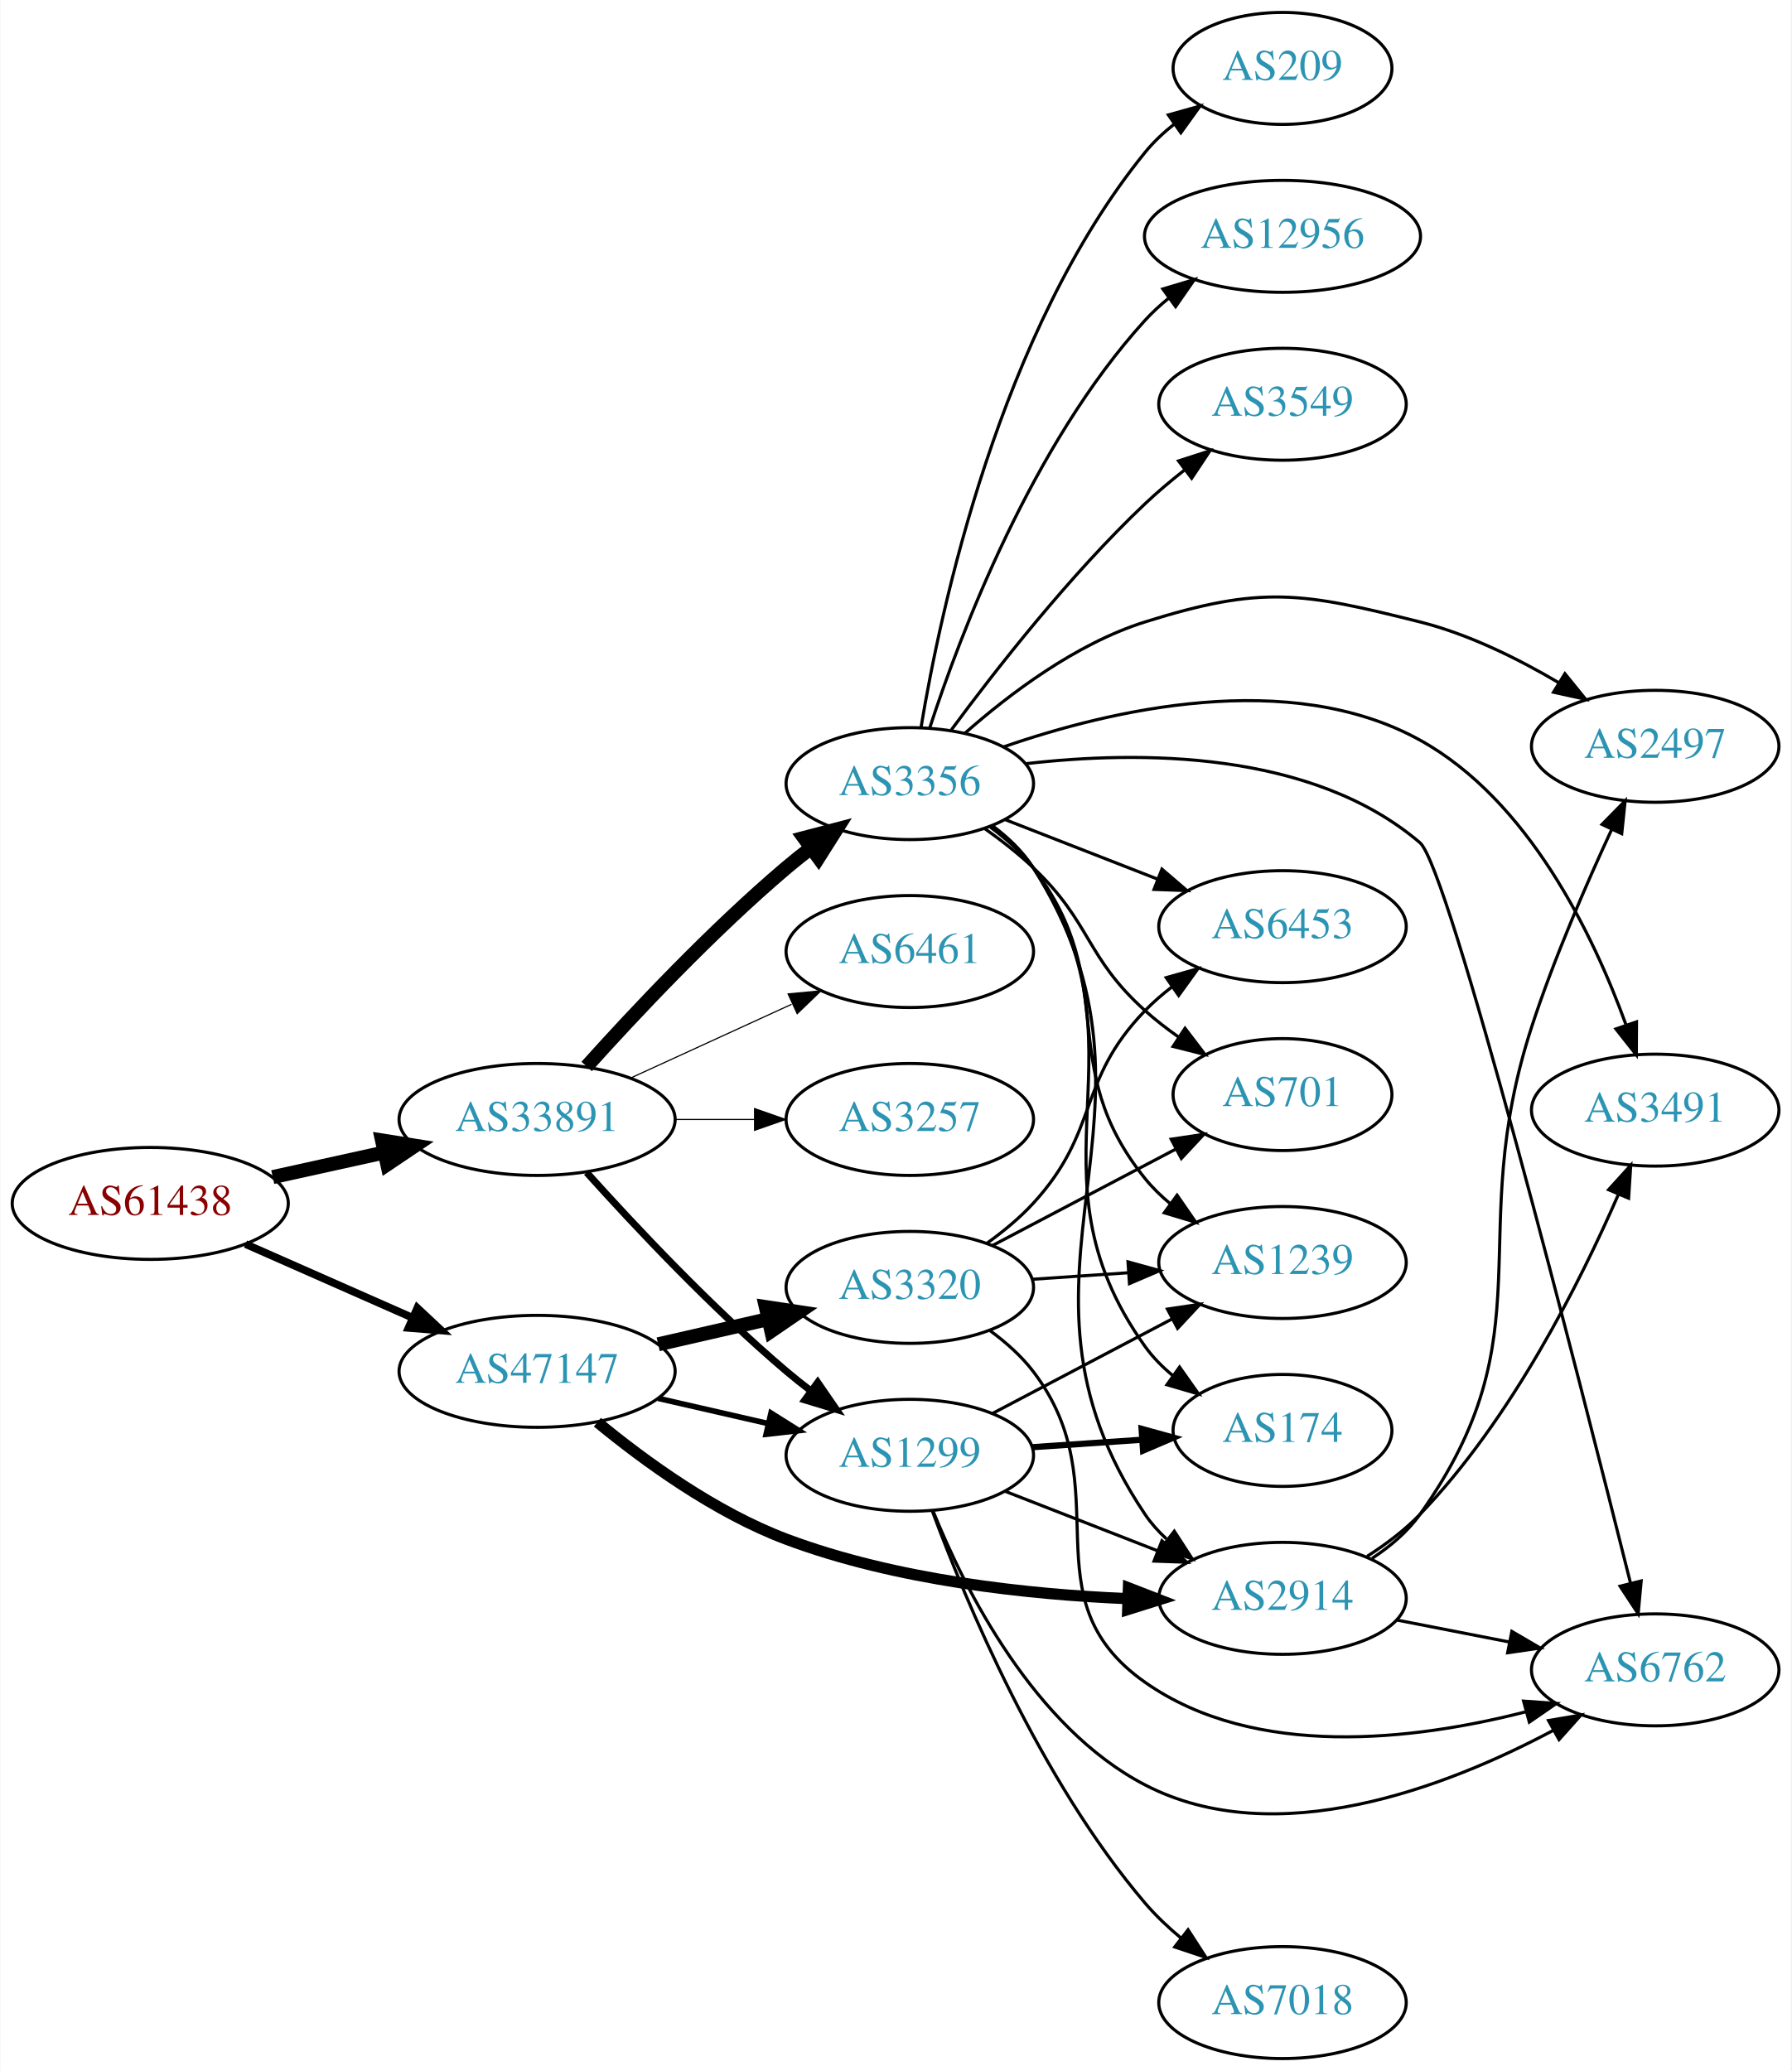
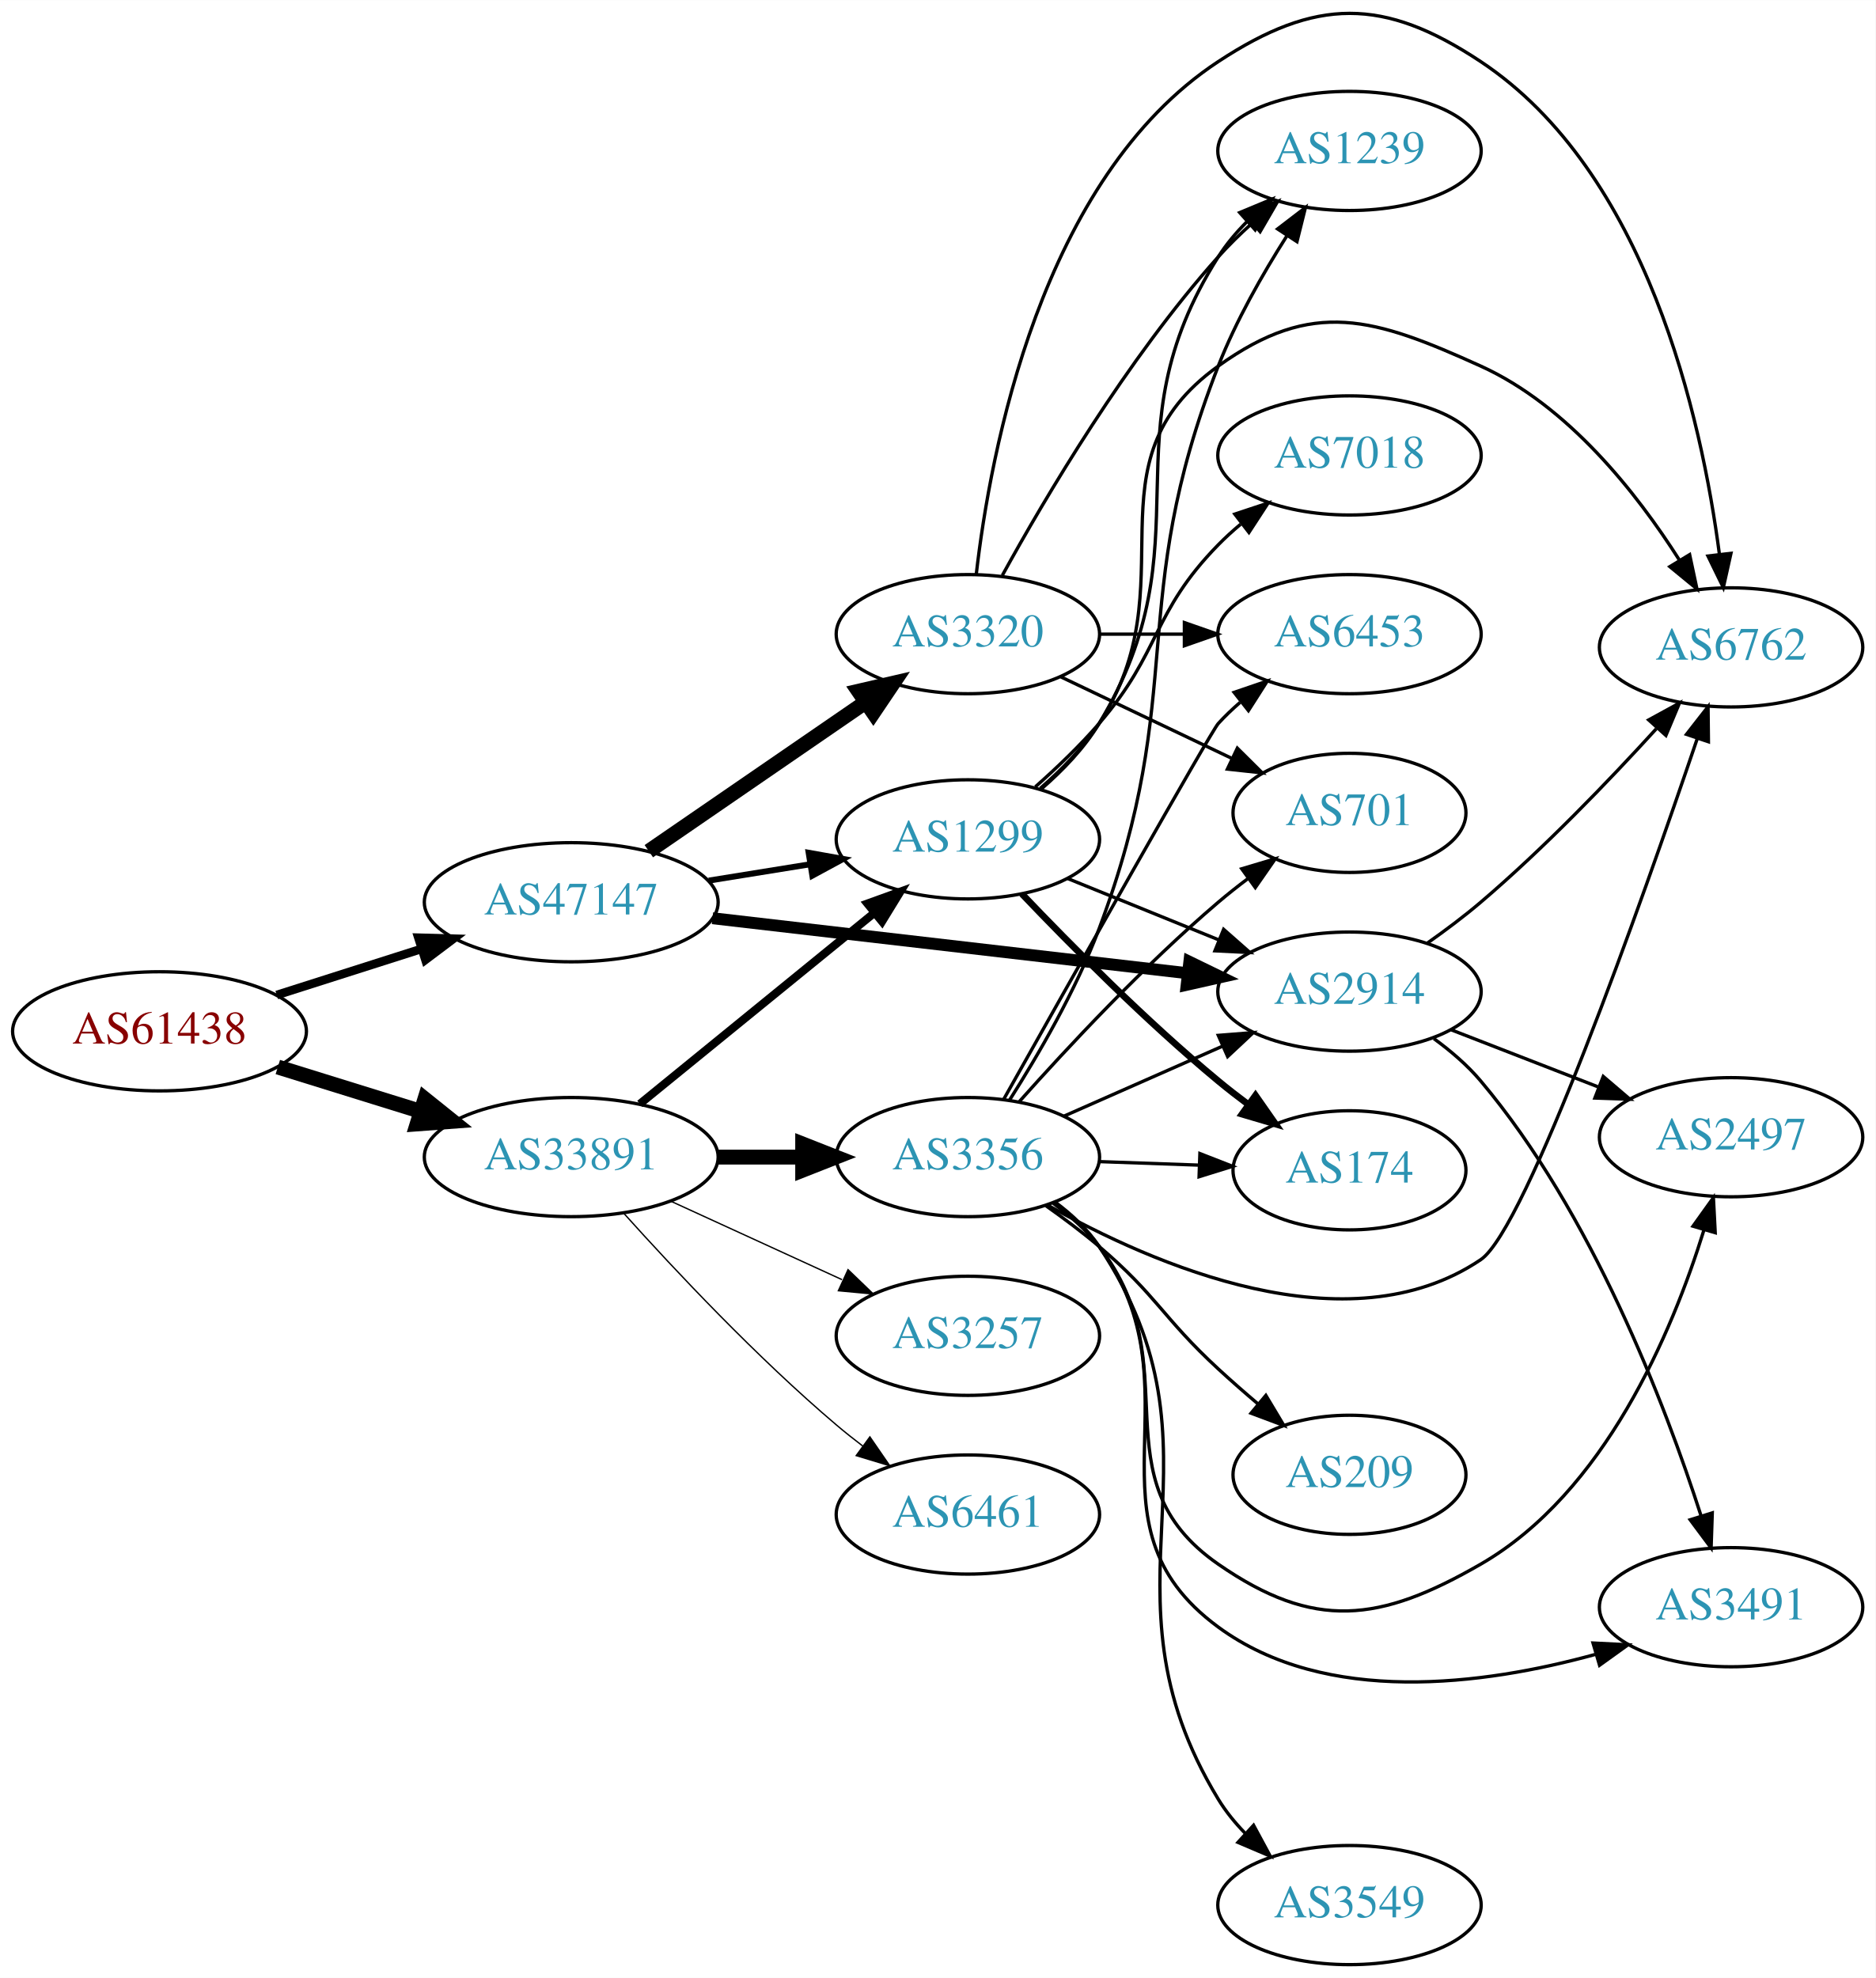
- <svg xmlns="http://www.w3.org/2000/svg" xmlns:xlink="http://www.w3.org/1999/xlink" width="576pt" height="666pt" viewBox="0.00 0.00 575.76 666.00">
-   <g id="graph0" class="graph" transform="scale(1 1) rotate(0) translate(4 662)">
-     <polygon fill="white" stroke="none" points="-4,4 -4,-662 571.762,-662 571.762,4 -4,4" />
+ <svg xmlns="http://www.w3.org/2000/svg" xmlns:xlink="http://www.w3.org/1999/xlink" width="567pt" height="598pt" viewBox="0.00 0.00 566.66 597.58">
+   <g id="graph0" class="graph" transform="scale(1 1) rotate(0) translate(4 593.576)">
+     <polygon fill="white" stroke="none" points="-4,4 -4,-593.576 562.663,-593.576 562.663,4 -4,4" />
    <g id="node1" class="node">
      <g id="a_node1">
        <a xlink:href="/asn/61438" xlink:title="AS61438 ~ ip-it consult GmbH [AT]">
-           <ellipse fill="#ffffff" stroke="black" cx="44.196" cy="-275" rx="44.393" ry="18" />
-           <text text-anchor="middle" x="44.196" y="-271.3" font-family="Times,serif" font-size="14.00" fill="#880000">AS61438</text>
+           <ellipse fill="#ffffff" stroke="black" cx="44.196" cy="-282" rx="44.393" ry="18" />
+           <text text-anchor="middle" x="44.196" y="-278.3" font-family="Times,serif" font-size="14.00" fill="#880000">AS61438</text>
        </a>
      </g>
    </g>
    <g id="node2" class="node">
      <g id="a_node2">
        <a xlink:href="/asn/33891" xlink:title="AS33891 ~ CORE-BACKBONE GMBH GLOBAL NETWORK [DE]">
-           <ellipse fill="#ffffff" stroke="black" cx="168.588" cy="-302" rx="44.393" ry="18" />
-           <text text-anchor="middle" x="168.588" y="-298.3" font-family="Times,serif" font-size="14.00" fill="#2c94b3">AS33891</text>
+           <ellipse fill="#ffffff" stroke="black" cx="168.588" cy="-244" rx="44.393" ry="18" />
+           <text text-anchor="middle" x="168.588" y="-240.3" font-family="Times,serif" font-size="14.00" fill="#2c94b3">AS33891</text>
        </a>
      </g>
    </g>
    <g id="edge1" class="edge">
-       <path fill="none" stroke="black" stroke-width="4.5" d="M83.586,-283.469C94.978,-285.982 107.6,-288.767 119.525,-291.397" />
-       <polygon fill="black" stroke="black" stroke-width="4.5" points="118.721,-295.252 129.335,-293.561 120.418,-287.562 118.721,-295.252" />
+       <path fill="none" stroke="black" stroke-width="4.5" d="M79.941,-271.212C93.378,-267.041 108.921,-262.215 123.154,-257.796" />
+       <polygon fill="black" stroke="black" stroke-width="4.5" points="124.373,-261.54 132.756,-254.815 122.038,-254.019 124.373,-261.54" />
    </g>
    <g id="node3" class="node">
      <g id="a_node3">
        <a xlink:href="/asn/47147" xlink:title="AS47147 ~ ANEXIA Internetdienstleistungs GmbH [AT]">
-           <ellipse fill="#ffffff" stroke="black" cx="168.588" cy="-221" rx="44.393" ry="18" />
-           <text text-anchor="middle" x="168.588" y="-217.3" font-family="Times,serif" font-size="14.00" fill="#2c94b3">AS47147</text>
+           <ellipse fill="#ffffff" stroke="black" cx="168.588" cy="-321" rx="44.393" ry="18" />
+           <text text-anchor="middle" x="168.588" y="-317.3" font-family="Times,serif" font-size="14.00" fill="#2c94b3">AS47147</text>
        </a>
      </g>
    </g>
    <g id="edge2" class="edge">
-       <path fill="none" stroke="black" stroke-width="2.475" d="M74.824,-261.928C90.941,-254.817 111.081,-245.931 128.473,-238.258" />
-       <polygon fill="black" stroke="black" stroke-width="2.475" points="130.073,-241.378 137.809,-234.139 127.247,-234.973 130.073,-241.378" />
+       <path fill="none" stroke="black" stroke-width="2.605" d="M79.615,-292.967C93.172,-297.288 108.914,-302.304 123.302,-306.888" />
+       <polygon fill="black" stroke="black" stroke-width="2.605" points="122.413,-310.278 133.004,-309.98 124.538,-303.609 122.413,-310.278" />
    </g>
    <g id="node4" class="node">
      <g id="a_node4">
        <a xlink:href="/asn/3356" xlink:title="AS3356 ~ Level 3 Parent, LLC [US]">
-           <ellipse fill="#ffffff" stroke="black" cx="288.431" cy="-410" rx="39.794" ry="18" />
-           <text text-anchor="middle" x="288.431" y="-406.3" font-family="Times,serif" font-size="14.00" fill="#2c94b3">AS3356</text>
+           <ellipse fill="#ffffff" stroke="black" cx="288.431" cy="-244" rx="39.794" ry="18" />
+           <text text-anchor="middle" x="288.431" y="-240.3" font-family="Times,serif" font-size="14.00" fill="#2c94b3">AS3356</text>
        </a>
      </g>
    </g>
    <g id="edge3" class="edge">
-       <path fill="none" stroke="black" stroke-width="4.5" d="M184.521,-319.044C199.847,-336.097 224.782,-362.65 248.784,-383 251.281,-385.117 253.942,-387.232 256.653,-389.293" />
-       <polygon fill="black" stroke="black" stroke-width="4.5" points="254.432,-392.547 264.83,-395.266 259.077,-386.188 254.432,-392.547" />
+       <path fill="none" stroke="black" stroke-width="4.5" d="M212.799,-244C221.112,-244 229.875,-244 238.357,-244" />
+       <polygon fill="black" stroke="black" stroke-width="4.5" points="238.516,-247.938 248.516,-244 238.516,-240.063 238.516,-247.938" />
    </g>
    <g id="node5" class="node">
      <g id="a_node5">
-         <a xlink:href="/asn/6461" xlink:title="AS6461 ~ Zayo Bandwidth [US]">
-           <ellipse fill="#ffffff" stroke="black" cx="288.431" cy="-356" rx="39.794" ry="18" />
-           <text text-anchor="middle" x="288.431" y="-352.3" font-family="Times,serif" font-size="14.00" fill="#2c94b3">AS6461</text>
+         <a xlink:href="/asn/3257" xlink:title="AS3257 ~ GTT [DE]">
+           <ellipse fill="#ffffff" stroke="black" cx="288.431" cy="-190" rx="39.794" ry="18" />
+           <text text-anchor="middle" x="288.431" y="-186.3" font-family="Times,serif" font-size="14.00" fill="#2c94b3">AS3257</text>
        </a>
      </g>
    </g>
    <g id="edge4" class="edge">
-       <path fill="none" stroke="black" stroke-width="0.375" d="M198.718,-315.348C214.329,-322.502 233.727,-331.391 250.399,-339.03" />
-       <polygon fill="black" stroke="black" stroke-width="0.375" points="249.302,-342.378 259.851,-343.362 252.218,-336.014 249.302,-342.378" />
+       <path fill="none" stroke="black" stroke-width="0.409" d="M198.718,-230.652C214.329,-223.498 233.727,-214.609 250.399,-206.97" />
+       <polygon fill="black" stroke="black" stroke-width="0.409" points="252.218,-209.986 259.851,-202.638 249.302,-203.622 252.218,-209.986" />
    </g>
    <g id="node6" class="node">
      <g id="a_node6">
        <a xlink:href="/asn/1299" xlink:title="AS1299 ~ Telia Carrier [EU]">
-           <ellipse fill="#ffffff" stroke="black" cx="288.431" cy="-194" rx="39.794" ry="18" />
-           <text text-anchor="middle" x="288.431" y="-190.3" font-family="Times,serif" font-size="14.00" fill="#2c94b3">AS1299</text>
+           <ellipse fill="#ffffff" stroke="black" cx="288.431" cy="-340" rx="39.794" ry="18" />
+           <text text-anchor="middle" x="288.431" y="-336.3" font-family="Times,serif" font-size="14.00" fill="#2c94b3">AS1299</text>
        </a>
      </g>
    </g>
    <g id="edge5" class="edge">
-       <path fill="none" stroke="black" stroke-width="2.25" d="M184.521,-284.956C199.847,-267.903 224.782,-241.35 248.784,-221 251.281,-218.883 253.942,-216.768 256.653,-214.707" />
-       <polygon fill="black" stroke="black" stroke-width="2.25" points="258.819,-217.459 264.83,-208.734 254.69,-211.806 258.819,-217.459" />
+       <path fill="none" stroke="black" stroke-width="2.455" d="M189.312,-260.068C208.717,-275.876 238.503,-300.141 260.168,-317.79" />
+       <polygon fill="black" stroke="black" stroke-width="2.455" points="258.071,-320.596 268.034,-324.199 262.492,-315.169 258.071,-320.596" />
    </g>
    <g id="node7" class="node">
      <g id="a_node7">
-         <a xlink:href="/asn/3257" xlink:title="AS3257 ~ GTT [DE]">
-           <ellipse fill="#ffffff" stroke="black" cx="288.431" cy="-302" rx="39.794" ry="18" />
-           <text text-anchor="middle" x="288.431" y="-298.3" font-family="Times,serif" font-size="14.00" fill="#2c94b3">AS3257</text>
+         <a xlink:href="/asn/6461" xlink:title="AS6461 ~ Zayo Bandwidth [US]">
+           <ellipse fill="#ffffff" stroke="black" cx="288.431" cy="-136" rx="39.794" ry="18" />
+           <text text-anchor="middle" x="288.431" y="-132.3" font-family="Times,serif" font-size="14.00" fill="#2c94b3">AS6461</text>
        </a>
      </g>
    </g>
    <g id="edge6" class="edge">
-       <path fill="none" stroke="black" stroke-width="0.375" d="M212.799,-302C221.112,-302 229.875,-302 238.357,-302" />
-       <polygon fill="black" stroke="black" stroke-width="0.375" points="238.516,-305.5 248.516,-302 238.516,-298.5 238.516,-305.5" />
-     </g>
-     <g id="edge25" class="edge">
-       <path fill="none" stroke="black" stroke-width="1.8" d="M207.523,-212.308C218.764,-209.733 231.176,-206.889 242.799,-204.226" />
-       <polygon fill="black" stroke="black" stroke-width="1.8" points="243.795,-207.588 252.761,-201.943 242.232,-200.765 243.795,-207.588" />
-     </g>
-     <g id="node18" class="node">
-       <g id="a_node18">
-         <a xlink:href="/asn/2914" xlink:title="AS2914 ~ NTT America, Inc. [US]">
-           <ellipse fill="#ffffff" stroke="black" cx="408.273" cy="-148" rx="39.794" ry="18" />
-           <text text-anchor="middle" x="408.273" y="-144.3" font-family="Times,serif" font-size="14.00" fill="#2c94b3">AS2914</text>
-         </a>
-       </g>
+       <path fill="none" stroke="black" stroke-width="0.409" d="M184.521,-226.956C199.847,-209.903 224.782,-183.35 248.784,-163 251.281,-160.883 253.942,-158.768 256.653,-156.707" />
+       <polygon fill="black" stroke="black" stroke-width="0.409" points="258.819,-159.459 264.83,-150.734 254.69,-153.806 258.819,-159.459" />
    </g>
    <g id="edge24" class="edge">
-       <path fill="none" stroke="black" stroke-width="3.6" d="M187.977,-204.64C203.167,-192.122 225.88,-175.592 248.784,-167 284.021,-153.782 326.473,-149.241 358.57,-147.891" />
-       <polygon fill="black" stroke="black" stroke-width="3.6" points="358.726,-151.388 368.604,-147.557 358.494,-144.391 358.726,-151.388" />
-     </g>
-     <g id="node20" class="node">
-       <g id="a_node20">
-         <a xlink:href="/asn/3320" xlink:title="AS3320 ~ DTAG [DE]">
-           <ellipse fill="#ffffff" stroke="black" cx="288.431" cy="-248" rx="39.794" ry="18" />
-           <text text-anchor="middle" x="288.431" y="-244.3" font-family="Times,serif" font-size="14.00" fill="#2c94b3">AS3320</text>
-         </a>
-       </g>
-     </g>
-     <g id="edge23" class="edge">
-       <path fill="none" stroke="black" stroke-width="4.5" d="M207.523,-229.692C218.764,-232.267 231.176,-235.111 242.799,-237.774" />
-       <polygon fill="black" stroke="black" stroke-width="4.5" points="242.134,-241.661 252.761,-240.057 243.893,-233.985 242.134,-241.661" />
+       <path fill="none" stroke="black" stroke-width="1.8" d="M210.143,-327.539C220.03,-329.133 230.683,-330.85 240.827,-332.486" />
+       <polygon fill="black" stroke="black" stroke-width="1.8" points="240.323,-335.95 250.753,-334.086 241.438,-329.039 240.323,-335.95" />
    </g>
    <g id="node8" class="node">
      <g id="a_node8">
-         <a xlink:href="/asn/6453" xlink:title="AS6453 ~ TATA COMMUNICATIONS (AMERICA) INC [US]">
-           <ellipse fill="#ffffff" stroke="black" cx="408.273" cy="-364" rx="39.794" ry="18" />
-           <text text-anchor="middle" x="408.273" y="-360.3" font-family="Times,serif" font-size="14.00" fill="#2c94b3">AS6453</text>
-         </a>
-       </g>
+         <a xlink:href="/asn/2914" xlink:title="AS2914 ~ NTT America, Inc. [US]">
+           <ellipse fill="#ffffff" stroke="black" cx="403.724" cy="-294" rx="39.794" ry="18" />
+           <text text-anchor="middle" x="403.724" y="-290.3" font-family="Times,serif" font-size="14.00" fill="#2c94b3">AS2914</text>
+         </a>
+       </g>
+     </g>
+     <g id="edge23" class="edge">
+       <path fill="none" stroke="black" stroke-width="3.6" d="M211.268,-316.173C251.56,-311.507 312.552,-304.443 354.823,-299.547" />
+       <polygon fill="black" stroke="black" stroke-width="3.6" points="355.345,-303.011 364.876,-298.383 354.539,-296.057 355.345,-303.011" />
+     </g>
+     <g id="node19" class="node">
+       <g id="a_node19">
+         <a xlink:href="/asn/3320" xlink:title="AS3320 ~ DTAG [DE]">
+           <ellipse fill="#ffffff" stroke="black" cx="288.431" cy="-402" rx="39.794" ry="18" />
+           <text text-anchor="middle" x="288.431" y="-398.3" font-family="Times,serif" font-size="14.00" fill="#2c94b3">AS3320</text>
+         </a>
+       </g>
+     </g>
+     <g id="edge22" class="edge">
+       <path fill="none" stroke="black" stroke-width="4.5" d="M192.031,-336.426C210.612,-349.198 237.173,-367.455 257.553,-381.463" />
+       <polygon fill="black" stroke="black" stroke-width="4.5" points="255.396,-384.758 265.867,-387.178 259.856,-378.269 255.396,-384.758" />
    </g>
    <g id="edge7" class="edge">
-       <path fill="none" stroke="black" d="M319.167,-398.392C333.961,-392.618 352.039,-385.561 367.96,-379.346" />
-       <polygon fill="black" stroke="black" points="369.503,-382.501 377.546,-375.604 366.958,-375.98 369.503,-382.501" />
+       <path fill="none" stroke="black" d="M317.436,-256.36C331.87,-262.73 349.671,-270.586 365.27,-277.47" />
+       <polygon fill="black" stroke="black" points="364.086,-280.774 374.648,-281.609 366.913,-274.37 364.086,-280.774" />
    </g>
    <g id="node9" class="node">
      <g id="a_node9">
-         <a xlink:href="/asn/209" xlink:title="AS209 ~ CenturyLink Communications, LLC [US]">
-           <ellipse fill="#ffffff" stroke="black" cx="408.273" cy="-640" rx="35.194" ry="18" />
-           <text text-anchor="middle" x="408.273" y="-636.3" font-family="Times,serif" font-size="14.00" fill="#2c94b3">AS209</text>
+         <a xlink:href="/asn/3549" xlink:title="AS3549 ~ Level 3 Parent, LLC [US]">
+           <ellipse fill="#ffffff" stroke="black" cx="403.724" cy="-18" rx="39.794" ry="18" />
+           <text text-anchor="middle" x="403.724" y="-14.3" font-family="Times,serif" font-size="14.00" fill="#2c94b3">AS3549</text>
        </a>
      </g>
    </g>
    <g id="edge8" class="edge">
-       <path fill="none" stroke="black" d="M292.018,-427.94C298.277,-465.87 317.315,-555.44 364.077,-613 366.775,-616.32 369.995,-619.35 373.445,-622.08" />
-       <polygon fill="black" stroke="black" points="371.57,-625.04 381.771,-627.903 375.582,-619.304 371.57,-625.04" />
+       <path fill="none" stroke="black" d="M314.774,-230.409C319.829,-226.664 324.634,-222.18 328.077,-217 370.109,-153.768 324.666,-114.897 364.077,-50 366.315,-46.315 369.133,-42.858 372.222,-39.679" />
+       <polygon fill="black" stroke="black" points="374.746,-42.114 379.778,-32.791 370.03,-36.941 374.746,-42.114" />
    </g>
    <g id="node10" class="node">
      <g id="a_node10">
-         <a xlink:href="/asn/12956" xlink:title="AS12956 ~ TELXIUS [ES]">
-           <ellipse fill="#ffffff" stroke="black" cx="408.273" cy="-586" rx="44.393" ry="18" />
-           <text text-anchor="middle" x="408.273" y="-582.3" font-family="Times,serif" font-size="14.00" fill="#2c94b3">AS12956</text>
+         <a xlink:href="/asn/3491" xlink:title="AS3491 ~ PCCW Global, Inc. [US]">
+           <ellipse fill="#ffffff" stroke="black" cx="519.017" cy="-108" rx="39.794" ry="18" />
+           <text text-anchor="middle" x="519.017" y="-104.3" font-family="Times,serif" font-size="14.00" fill="#2c94b3">AS3491</text>
        </a>
      </g>
    </g>
    <g id="edge9" class="edge">
-       <path fill="none" stroke="black" d="M294.84,-427.917C304.618,-457.925 327.664,-518.984 364.077,-559 366.41,-561.563 369.04,-563.974 371.823,-566.22" />
-       <polygon fill="black" stroke="black" points="369.794,-569.072 379.947,-572.099 373.898,-563.401 369.794,-569.072" />
+       <path fill="none" stroke="black" d="M314.43,-230.169C319.502,-226.437 324.402,-222.018 328.077,-217 359.724,-173.793 320.919,-133.713 364.077,-102 396.598,-78.103 444.263,-84.461 477.921,-93.711" />
+       <polygon fill="black" stroke="black" points="477.303,-97.177 487.885,-96.644 479.28,-90.462 477.303,-97.177" />
    </g>
    <g id="node11" class="node">
      <g id="a_node11">
-         <a xlink:href="/asn/701" xlink:title="AS701 ~ UUNET [US]">
-           <ellipse fill="#ffffff" stroke="black" cx="408.273" cy="-310" rx="35.194" ry="18" />
-           <text text-anchor="middle" x="408.273" y="-306.3" font-family="Times,serif" font-size="14.00" fill="#2c94b3">AS701</text>
+         <a xlink:href="/asn/1239" xlink:title="AS1239 ~ Sprint [US]">
+           <ellipse fill="#ffffff" stroke="black" cx="403.724" cy="-548" rx="39.794" ry="18" />
+           <text text-anchor="middle" x="403.724" y="-544.3" font-family="Times,serif" font-size="14.00" fill="#2c94b3">AS1239</text>
        </a>
      </g>
    </g>
    <g id="edge10" class="edge">
-       <path fill="none" stroke="black" d="M312.373,-395.647C317.767,-391.828 323.323,-387.503 328.077,-383 346.925,-365.147 344.779,-354.365 364.077,-337 367.422,-333.991 371.143,-331.111 374.959,-328.428" />
-       <polygon fill="black" stroke="black" points="376.93,-331.321 383.355,-322.897 373.079,-325.476 376.93,-331.321" />
+       <path fill="none" stroke="black" d="M300.976,-261.157C309.603,-274.704 321.071,-294.365 328.077,-313 355.256,-385.291 335.966,-411.067 364.077,-483 369.394,-496.605 377.389,-510.661 384.73,-522.207" />
+       <polygon fill="black" stroke="black" points="382.002,-524.43 390.413,-530.872 387.855,-520.591 382.002,-524.43" />
    </g>
    <g id="node12" class="node">
      <g id="a_node12">
-         <a xlink:href="/asn/1239" xlink:title="AS1239 ~ Sprint [US]">
-           <ellipse fill="#ffffff" stroke="black" cx="408.273" cy="-256" rx="39.794" ry="18" />
-           <text text-anchor="middle" x="408.273" y="-252.3" font-family="Times,serif" font-size="14.00" fill="#2c94b3">AS1239</text>
+         <a xlink:href="/asn/6762" xlink:title="AS6762 ~ TELECOM ITALIA SPARKLE S.p.A. [IT]">
+           <ellipse fill="#ffffff" stroke="black" cx="519.017" cy="-398" rx="39.794" ry="18" />
+           <text text-anchor="middle" x="519.017" y="-394.3" font-family="Times,serif" font-size="14.00" fill="#2c94b3">AS6762</text>
        </a>
      </g>
    </g>
    <g id="edge11" class="edge">
-       <path fill="none" stroke="black" d="M314.274,-396.052C319.355,-392.326 324.297,-387.94 328.077,-383 356.787,-345.489 334.417,-319.764 364.077,-283 366.437,-280.075 369.204,-277.377 372.178,-274.911" />
-       <polygon fill="black" stroke="black" points="374.37,-277.644 380.395,-268.93 370.25,-271.985 374.37,-277.644" />
+       <path fill="none" stroke="black" d="M312.392,-229.56C344.435,-211.446 403.146,-185.855 443.37,-213 457.106,-222.27 492.025,-321.078 508.777,-370.365" />
+       <polygon fill="black" stroke="black" points="505.543,-371.728 512.061,-380.081 512.174,-369.487 505.543,-371.728" />
    </g>
    <g id="node13" class="node">
      <g id="a_node13">
-         <a xlink:href="/asn/3549" xlink:title="AS3549 ~ Level 3 Parent, LLC [US]">
-           <ellipse fill="#ffffff" stroke="black" cx="408.273" cy="-532" rx="39.794" ry="18" />
-           <text text-anchor="middle" x="408.273" y="-528.3" font-family="Times,serif" font-size="14.00" fill="#2c94b3">AS3549</text>
+         <a xlink:href="/asn/209" xlink:title="AS209 ~ CenturyLink Communications, LLC [US]">
+           <ellipse fill="#ffffff" stroke="black" cx="403.724" cy="-148" rx="35.194" ry="18" />
+           <text text-anchor="middle" x="403.724" y="-144.3" font-family="Times,serif" font-size="14.00" fill="#2c94b3">AS209</text>
        </a>
      </g>
    </g>
    <g id="edge12" class="edge">
-       <path fill="none" stroke="black" d="M301.801,-427.303C315.774,-446.242 339.753,-476.974 364.077,-500 367.96,-503.675 372.267,-507.308 376.616,-510.733" />
-       <polygon fill="black" stroke="black" points="374.84,-513.778 384.926,-517.02 379.063,-508.196 374.84,-513.778" />
+       <path fill="none" stroke="black" d="M312.039,-229.275C317.443,-225.467 323.088,-221.24 328.077,-217 345.56,-202.141 347.217,-195.561 364.077,-180 367.9,-176.472 372.042,-172.848 376.147,-169.366" />
+       <polygon fill="black" stroke="black" points="378.458,-171.996 383.9,-162.906 373.977,-166.618 378.458,-171.996" />
    </g>
    <g id="node14" class="node">
      <g id="a_node14">
        <a xlink:href="/asn/2497" xlink:title="AS2497 ~ Internet Initiative Japan Inc. [JP]">
-           <ellipse fill="#ffffff" stroke="black" cx="528.116" cy="-422" rx="39.794" ry="18" />
-           <text text-anchor="middle" x="528.116" y="-418.3" font-family="Times,serif" font-size="14.00" fill="#2c94b3">AS2497</text>
+           <ellipse fill="#ffffff" stroke="black" cx="519.017" cy="-250" rx="39.794" ry="18" />
+           <text text-anchor="middle" x="519.017" y="-246.3" font-family="Times,serif" font-size="14.00" fill="#2c94b3">AS2497</text>
        </a>
      </g>
    </g>
    <g id="edge13" class="edge">
-       <path fill="none" stroke="black" d="M306.17,-426.217C320.311,-438.712 341.776,-454.998 364.077,-462 401.559,-473.768 414.366,-471.566 452.469,-462 468.111,-458.073 484.053,-450.168 497.166,-442.415" />
-       <polygon fill="black" stroke="black" points="499.077,-445.348 505.754,-437.122 495.404,-439.389 499.077,-445.348" />
+       <path fill="none" stroke="black" d="M314.226,-230.015C319.309,-226.291 324.264,-221.915 328.077,-217 356.011,-180.998 326.624,-146.955 364.077,-121 393.043,-100.927 412.842,-103.394 443.37,-121 480.828,-142.602 501.19,-190.97 510.815,-221.955" />
+       <polygon fill="black" stroke="black" points="507.509,-223.118 513.677,-231.732 514.227,-221.152 507.509,-223.118" />
    </g>
    <g id="node15" class="node">
      <g id="a_node15">
-         <a xlink:href="/asn/6762" xlink:title="AS6762 ~ TELECOM ITALIA SPARKLE S.p.A. [IT]">
-           <ellipse fill="#ffffff" stroke="black" cx="528.116" cy="-125" rx="39.794" ry="18" />
-           <text text-anchor="middle" x="528.116" y="-121.3" font-family="Times,serif" font-size="14.00" fill="#2c94b3">AS6762</text>
+         <a xlink:href="/asn/701" xlink:title="AS701 ~ UUNET [US]">
+           <ellipse fill="#ffffff" stroke="black" cx="403.724" cy="-348" rx="35.194" ry="18" />
+           <text text-anchor="middle" x="403.724" y="-344.3" font-family="Times,serif" font-size="14.00" fill="#2c94b3">AS701</text>
        </a>
      </g>
    </g>
    <g id="edge14" class="edge">
-       <path fill="none" stroke="black" d="M325.707,-416.399C362.085,-420.623 417.575,-420.788 452.469,-391 461.754,-383.074 503.489,-219.493 520.183,-152.868" />
-       <polygon fill="black" stroke="black" points="523.608,-153.597 522.638,-143.046 516.817,-151.899 523.608,-153.597" />
+       <path fill="none" stroke="black" d="M304.026,-260.828C318.495,-277.067 341.68,-301.928 364.077,-321 366.924,-323.424 369.986,-325.843 373.095,-328.182" />
+       <polygon fill="black" stroke="black" points="371.167,-331.106 381.321,-334.131 375.269,-325.434 371.167,-331.106" />
    </g>
    <g id="node16" class="node">
      <g id="a_node16">
-         <a xlink:href="/asn/3491" xlink:title="AS3491 ~ PCCW Global, Inc. [US]">
-           <ellipse fill="#ffffff" stroke="black" cx="528.116" cy="-305" rx="39.794" ry="18" />
-           <text text-anchor="middle" x="528.116" y="-301.3" font-family="Times,serif" font-size="14.00" fill="#2c94b3">AS3491</text>
+         <a xlink:href="/asn/174" xlink:title="AS174 ~ Cogent Communications [US]">
+           <ellipse fill="#ffffff" stroke="black" cx="403.724" cy="-240" rx="35.194" ry="18" />
+           <text text-anchor="middle" x="403.724" y="-236.3" font-family="Times,serif" font-size="14.00" fill="#2c94b3">AS174</text>
        </a>
      </g>
    </g>
    <g id="edge15" class="edge">
-       <path fill="none" stroke="black" d="M318.566,-421.804C352.861,-433.695 410.457,-447.24 452.469,-424 487.441,-404.655 508.228,-361.313 518.66,-332.625" />
-       <polygon fill="black" stroke="black" points="522.099,-333.385 522.041,-322.79 515.48,-331.108 522.099,-333.385" />
+       <path fill="none" stroke="black" d="M328.103,-242.635C337.808,-242.292 348.299,-241.922 358.262,-241.57" />
+       <polygon fill="black" stroke="black" points="358.528,-245.063 368.398,-241.212 358.281,-238.067 358.528,-245.063" />
    </g>
    <g id="node17" class="node">
      <g id="a_node17">
-         <a xlink:href="/asn/174" xlink:title="AS174 ~ Cogent Communications [US]">
-           <ellipse fill="#ffffff" stroke="black" cx="408.273" cy="-202" rx="35.194" ry="18" />
-           <text text-anchor="middle" x="408.273" y="-198.3" font-family="Times,serif" font-size="14.00" fill="#2c94b3">AS174</text>
+         <a xlink:href="/asn/6453" xlink:title="AS6453 ~ TATA COMMUNICATIONS (AMERICA) INC [US]">
+           <ellipse fill="#ffffff" stroke="black" cx="403.724" cy="-402" rx="39.794" ry="18" />
+           <text text-anchor="middle" x="403.724" y="-398.3" font-family="Times,serif" font-size="14.00" fill="#2c94b3">AS6453</text>
        </a>
      </g>
    </g>
    <g id="edge16" class="edge">
-       <path fill="none" stroke="black" d="M314.708,-396.365C319.766,-392.622 324.589,-388.15 328.077,-383 367.493,-324.802 323.185,-286.171 364.077,-229 366.566,-225.52 369.657,-222.392 373.033,-219.605" />
-       <polygon fill="black" stroke="black" points="375.172,-222.379 381.28,-213.722 371.107,-216.68 375.172,-222.379" />
+       <path fill="none" stroke="black" d="M299.302,-261.555C319.09,-296.714 361.911,-372.625 364.077,-375 366.094,-377.211 368.323,-379.341 370.662,-381.369" />
+       <polygon fill="black" stroke="black" points="368.868,-384.409 378.894,-387.833 373.191,-378.904 368.868,-384.409" />
+     </g>
+     <g id="edge21" class="edge">
+       <path fill="none" stroke="black" d="M318.607,-328.154C332.482,-322.52 349.259,-315.708 364.169,-309.654" />
+       <polygon fill="black" stroke="black" points="365.698,-312.811 373.647,-305.806 363.065,-306.325 365.698,-312.811" />
+     </g>
+     <g id="edge19" class="edge">
+       <path fill="none" stroke="black" d="M310.592,-355.204C317.035,-360.775 323.591,-367.557 328.077,-375 361.464,-430.393 329.471,-461.36 364.077,-516 366.502,-519.829 369.538,-523.423 372.836,-526.721" />
+       <polygon fill="black" stroke="black" points="370.555,-529.376 380.34,-533.439 375.224,-524.161 370.555,-529.376" />
    </g>
    <g id="edge17" class="edge">
-       <path fill="none" stroke="black" d="M314.933,-396.512C319.979,-392.762 324.741,-388.25 328.077,-383 378.403,-303.821 311.742,-252.866 364.077,-175 366.001,-172.137 368.342,-169.52 370.927,-167.141" />
-       <polygon fill="black" stroke="black" points="373.478,-169.592 379.245,-160.704 369.194,-164.056 373.478,-169.592" />
-     </g>
-     <g id="edge22" class="edge">
-       <path fill="none" stroke="black" d="M315.001,-207.453C331.91,-216.35 354.284,-228.121 372.765,-237.844" />
-       <polygon fill="black" stroke="black" points="371.274,-241.014 381.753,-242.573 374.533,-234.82 371.274,-241.014" />
-     </g>
-     <g id="edge21" class="edge">
-       <path fill="none" stroke="black" d="M295.922,-176.036C306.069,-150.986 328.315,-106.556 364.077,-88 406.231,-66.128 461.1,-87.328 495.212,-105.477" />
-       <polygon fill="black" stroke="black" points="493.81,-108.702 504.255,-110.477 497.197,-102.576 493.81,-108.702" />
+       <path fill="none" stroke="black" d="M310.283,-355.398C316.705,-360.982 323.327,-367.723 328.077,-375 355.734,-417.369 323.031,-453.416 364.077,-483 392.667,-503.606 411.265,-497.533 443.37,-483 469.747,-471.06 490.499,-444.684 503.358,-424.458" />
+       <polygon fill="black" stroke="black" points="506.495,-426.034 508.702,-415.671 500.515,-422.396 506.495,-426.034" />
    </g>
    <g id="edge20" class="edge">
-       <path fill="none" stroke="black" stroke-width="2" d="M327.691,-196.597C339.022,-197.367 351.521,-198.215 363.19,-199.007" />
-       <polygon fill="black" stroke="black" stroke-width="2" points="362.966,-202.5 373.18,-199.685 363.44,-195.516 362.966,-202.5" />
+       <path fill="none" stroke="black" stroke-width="2" d="M304.736,-323.545C319.349,-308.204 342.305,-285.044 364.077,-267 366.956,-264.614 370.039,-262.22 373.16,-259.896" />
+       <polygon fill="black" stroke="black" stroke-width="2" points="375.33,-262.647 381.401,-253.964 371.24,-256.965 375.33,-262.647" />
+     </g>
+     <g id="node18" class="node">
+       <g id="a_node18">
+         <a xlink:href="/asn/7018" xlink:title="AS7018 ~ AT&amp;T Services, Inc. [US]">
+           <ellipse fill="#ffffff" stroke="black" cx="403.724" cy="-456" rx="39.794" ry="18" />
+           <text text-anchor="middle" x="403.724" y="-452.3" font-family="Times,serif" font-size="14.00" fill="#2c94b3">AS7018</text>
+         </a>
+       </g>
    </g>
    <g id="edge18" class="edge">
-       <path fill="none" stroke="black" d="M319.167,-182.392C333.961,-176.618 352.039,-169.561 367.96,-163.346" />
-       <polygon fill="black" stroke="black" points="369.503,-166.501 377.546,-159.604 366.958,-159.98 369.503,-166.501" />
-     </g>
-     <g id="node19" class="node">
-       <g id="a_node19">
-         <a xlink:href="/asn/7018" xlink:title="AS7018 ~ AT&amp;T Services, Inc. [US]">
-           <ellipse fill="#ffffff" stroke="black" cx="408.273" cy="-18" rx="39.794" ry="18" />
-           <text text-anchor="middle" x="408.273" y="-14.3" font-family="Times,serif" font-size="14.00" fill="#2c94b3">AS7018</text>
-         </a>
-       </g>
-     </g>
-     <g id="edge19" class="edge">
-       <path fill="none" stroke="black" d="M295.674,-176.065C306.353,-147.196 330.289,-89.651 364.077,-50 367.471,-46.017 371.45,-42.245 375.595,-38.781" />
-       <polygon fill="black" stroke="black" points="377.903,-41.42 383.66,-32.526 373.613,-35.888 377.903,-41.42" />
+       <path fill="none" stroke="black" d="M308.804,-355.861C315.264,-361.577 322.285,-368.281 328.077,-375 346.91,-396.847 343.905,-408.383 364.077,-429 366.17,-431.139 368.453,-433.218 370.83,-435.21" />
+       <polygon fill="black" stroke="black" points="369.074,-438.275 379.13,-441.611 373.349,-432.732 369.074,-438.275" />
+     </g>
+     <g id="edge30" class="edge">
+       <path fill="none" stroke="black" d="M429.231,-279.783C434.329,-276.07 439.363,-271.758 443.37,-267 477.017,-227.049 499.056,-169.381 509.957,-135.588" />
+       <polygon fill="black" stroke="black" points="513.338,-136.502 512.983,-125.913 506.658,-134.413 513.338,-136.502" />
+     </g>
+     <g id="edge29" class="edge">
+       <path fill="none" stroke="black" d="M427.338,-308.719C432.741,-312.526 438.385,-316.755 443.37,-321 462.443,-337.241 482.087,-357.68 496.433,-373.418" />
+       <polygon fill="black" stroke="black" points="494.127,-376.086 503.422,-381.172 499.327,-371.4 494.127,-376.086" />
+     </g>
+     <g id="edge31" class="edge">
+       <path fill="none" stroke="black" d="M434.49,-282.44C448.02,-277.185 464.213,-270.896 478.725,-265.26" />
+       <polygon fill="black" stroke="black" points="480.395,-268.366 488.449,-261.483 477.86,-261.841 480.395,-268.366" />
    </g>
    <g id="edge26" class="edge">
-       <path fill="none" stroke="black" d="M437.08,-160.858C442.895,-164.679 448.468,-169.381 452.469,-175 493.994,-233.315 466.256,-263.945 488.469,-332 495.593,-353.823 505.95,-377.658 514.15,-395.314" />
-       <polygon fill="black" stroke="black" points="511.02,-396.882 518.449,-404.435 517.352,-393.897 511.02,-396.882" />
+       <path fill="none" stroke="black" d="M298.834,-419.747C311.734,-443.196 336.485,-485.135 364.077,-516 367.165,-519.454 370.638,-522.854 374.203,-526.074" />
+       <polygon fill="black" stroke="black" points="372.167,-528.938 382.04,-532.784 376.72,-523.621 372.167,-528.938" />
    </g>
    <g id="edge27" class="edge">
-       <path fill="none" stroke="black" d="M444.95,-141.037C456.381,-138.806 469.203,-136.303 481.257,-133.951" />
-       <polygon fill="black" stroke="black" points="482.01,-137.37 491.154,-132.019 480.669,-130.499 482.01,-137.37" />
+       <path fill="none" stroke="black" d="M290.95,-419.968C295.133,-456.655 310.372,-539.682 364.077,-575 393.522,-594.364 414.006,-594.485 443.37,-575 493.623,-541.654 510.128,-467.095 515.487,-426.189" />
+       <polygon fill="black" stroke="black" points="518.984,-426.422 516.673,-416.083 512.031,-425.607 518.984,-426.422" />
+     </g>
+     <g id="edge25" class="edge">
+       <path fill="none" stroke="black" d="M316.567,-389.066C331.999,-381.71 351.485,-372.423 368.02,-364.541" />
+       <polygon fill="black" stroke="black" points="369.84,-367.551 377.361,-360.089 366.828,-361.232 369.84,-367.551" />
    </g>
    <g id="edge28" class="edge">
-       <path fill="none" stroke="black" d="M435.491,-161.513C441.502,-165.357 447.561,-169.905 452.469,-175 481.865,-205.516 504.062,-249.795 516.327,-277.991" />
-       <polygon fill="black" stroke="black" points="513.124,-279.401 520.247,-287.244 519.569,-276.671 513.124,-279.401" />
-     </g>
-     <g id="edge31" class="edge">
-       <path fill="none" stroke="black" d="M313.233,-262.192C318.48,-265.959 323.756,-270.301 328.077,-275 349.646,-298.455 341.916,-314.105 364.077,-337 366.691,-339.701 369.628,-342.249 372.708,-344.621" />
-       <polygon fill="black" stroke="black" points="370.872,-347.608 381.073,-350.471 374.884,-341.871 370.872,-347.608" />
-     </g>
-     <g id="edge30" class="edge">
-       <path fill="none" stroke="black" d="M315.001,-261.453C332.258,-270.532 355.205,-282.606 373.899,-292.441" />
-       <polygon fill="black" stroke="black" points="372.482,-295.65 382.961,-297.209 375.741,-289.455 372.482,-295.65" />
-     </g>
-     <g id="edge29" class="edge">
-       <path fill="none" stroke="black" d="M327.691,-250.597C337.57,-251.268 348.337,-251.999 358.667,-252.7" />
-       <polygon fill="black" stroke="black" points="358.588,-256.203 368.802,-253.388 359.062,-249.219 358.588,-256.203" />
-     </g>
-     <g id="edge32" class="edge">
-       <path fill="none" stroke="black" d="M314.274,-234.052C319.355,-230.326 324.297,-225.94 328.077,-221 356.787,-183.489 325.431,-148.162 364.077,-121 399.498,-96.106 450.771,-102.377 486.322,-111.465" />
-       <polygon fill="black" stroke="black" points="485.791,-114.948 496.361,-114.211 487.639,-108.196 485.791,-114.948" />
+       <path fill="none" stroke="black" d="M328.103,-402C336.306,-402 345.07,-402 353.602,-402" />
+       <polygon fill="black" stroke="black" points="353.841,-405.5 363.841,-402 353.841,-398.5 353.841,-405.5" />
    </g>
  </g>
</svg>
